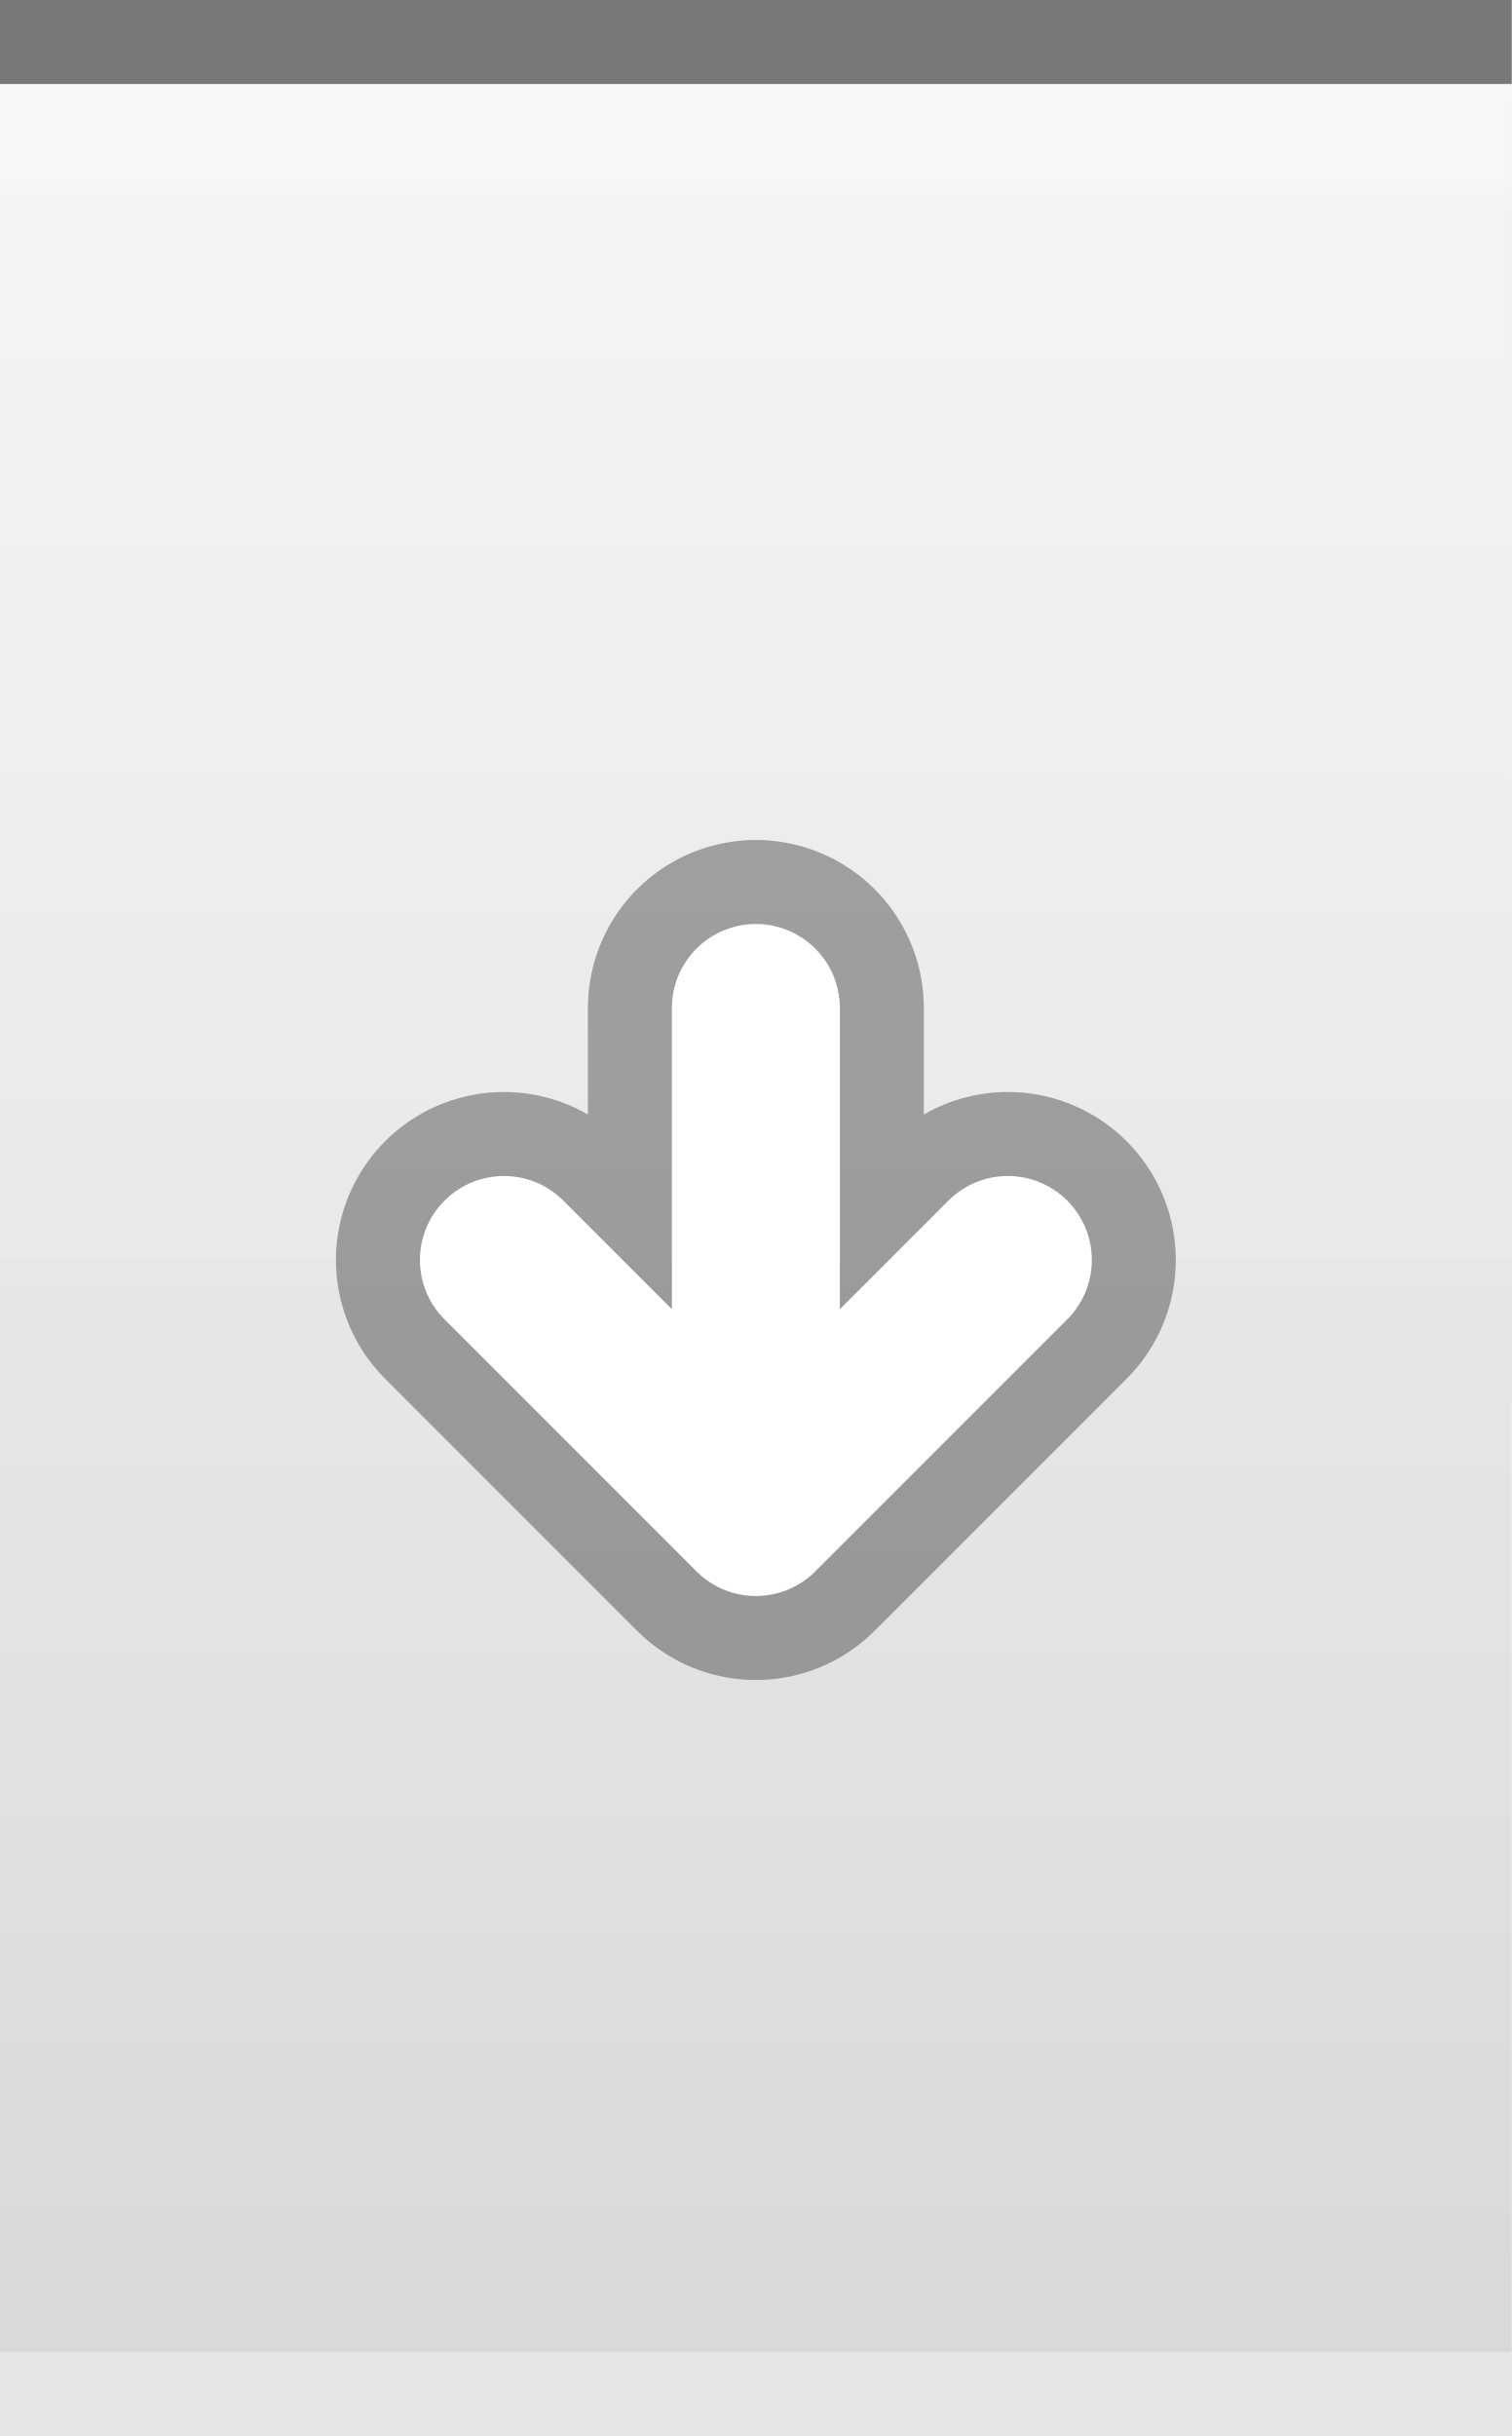
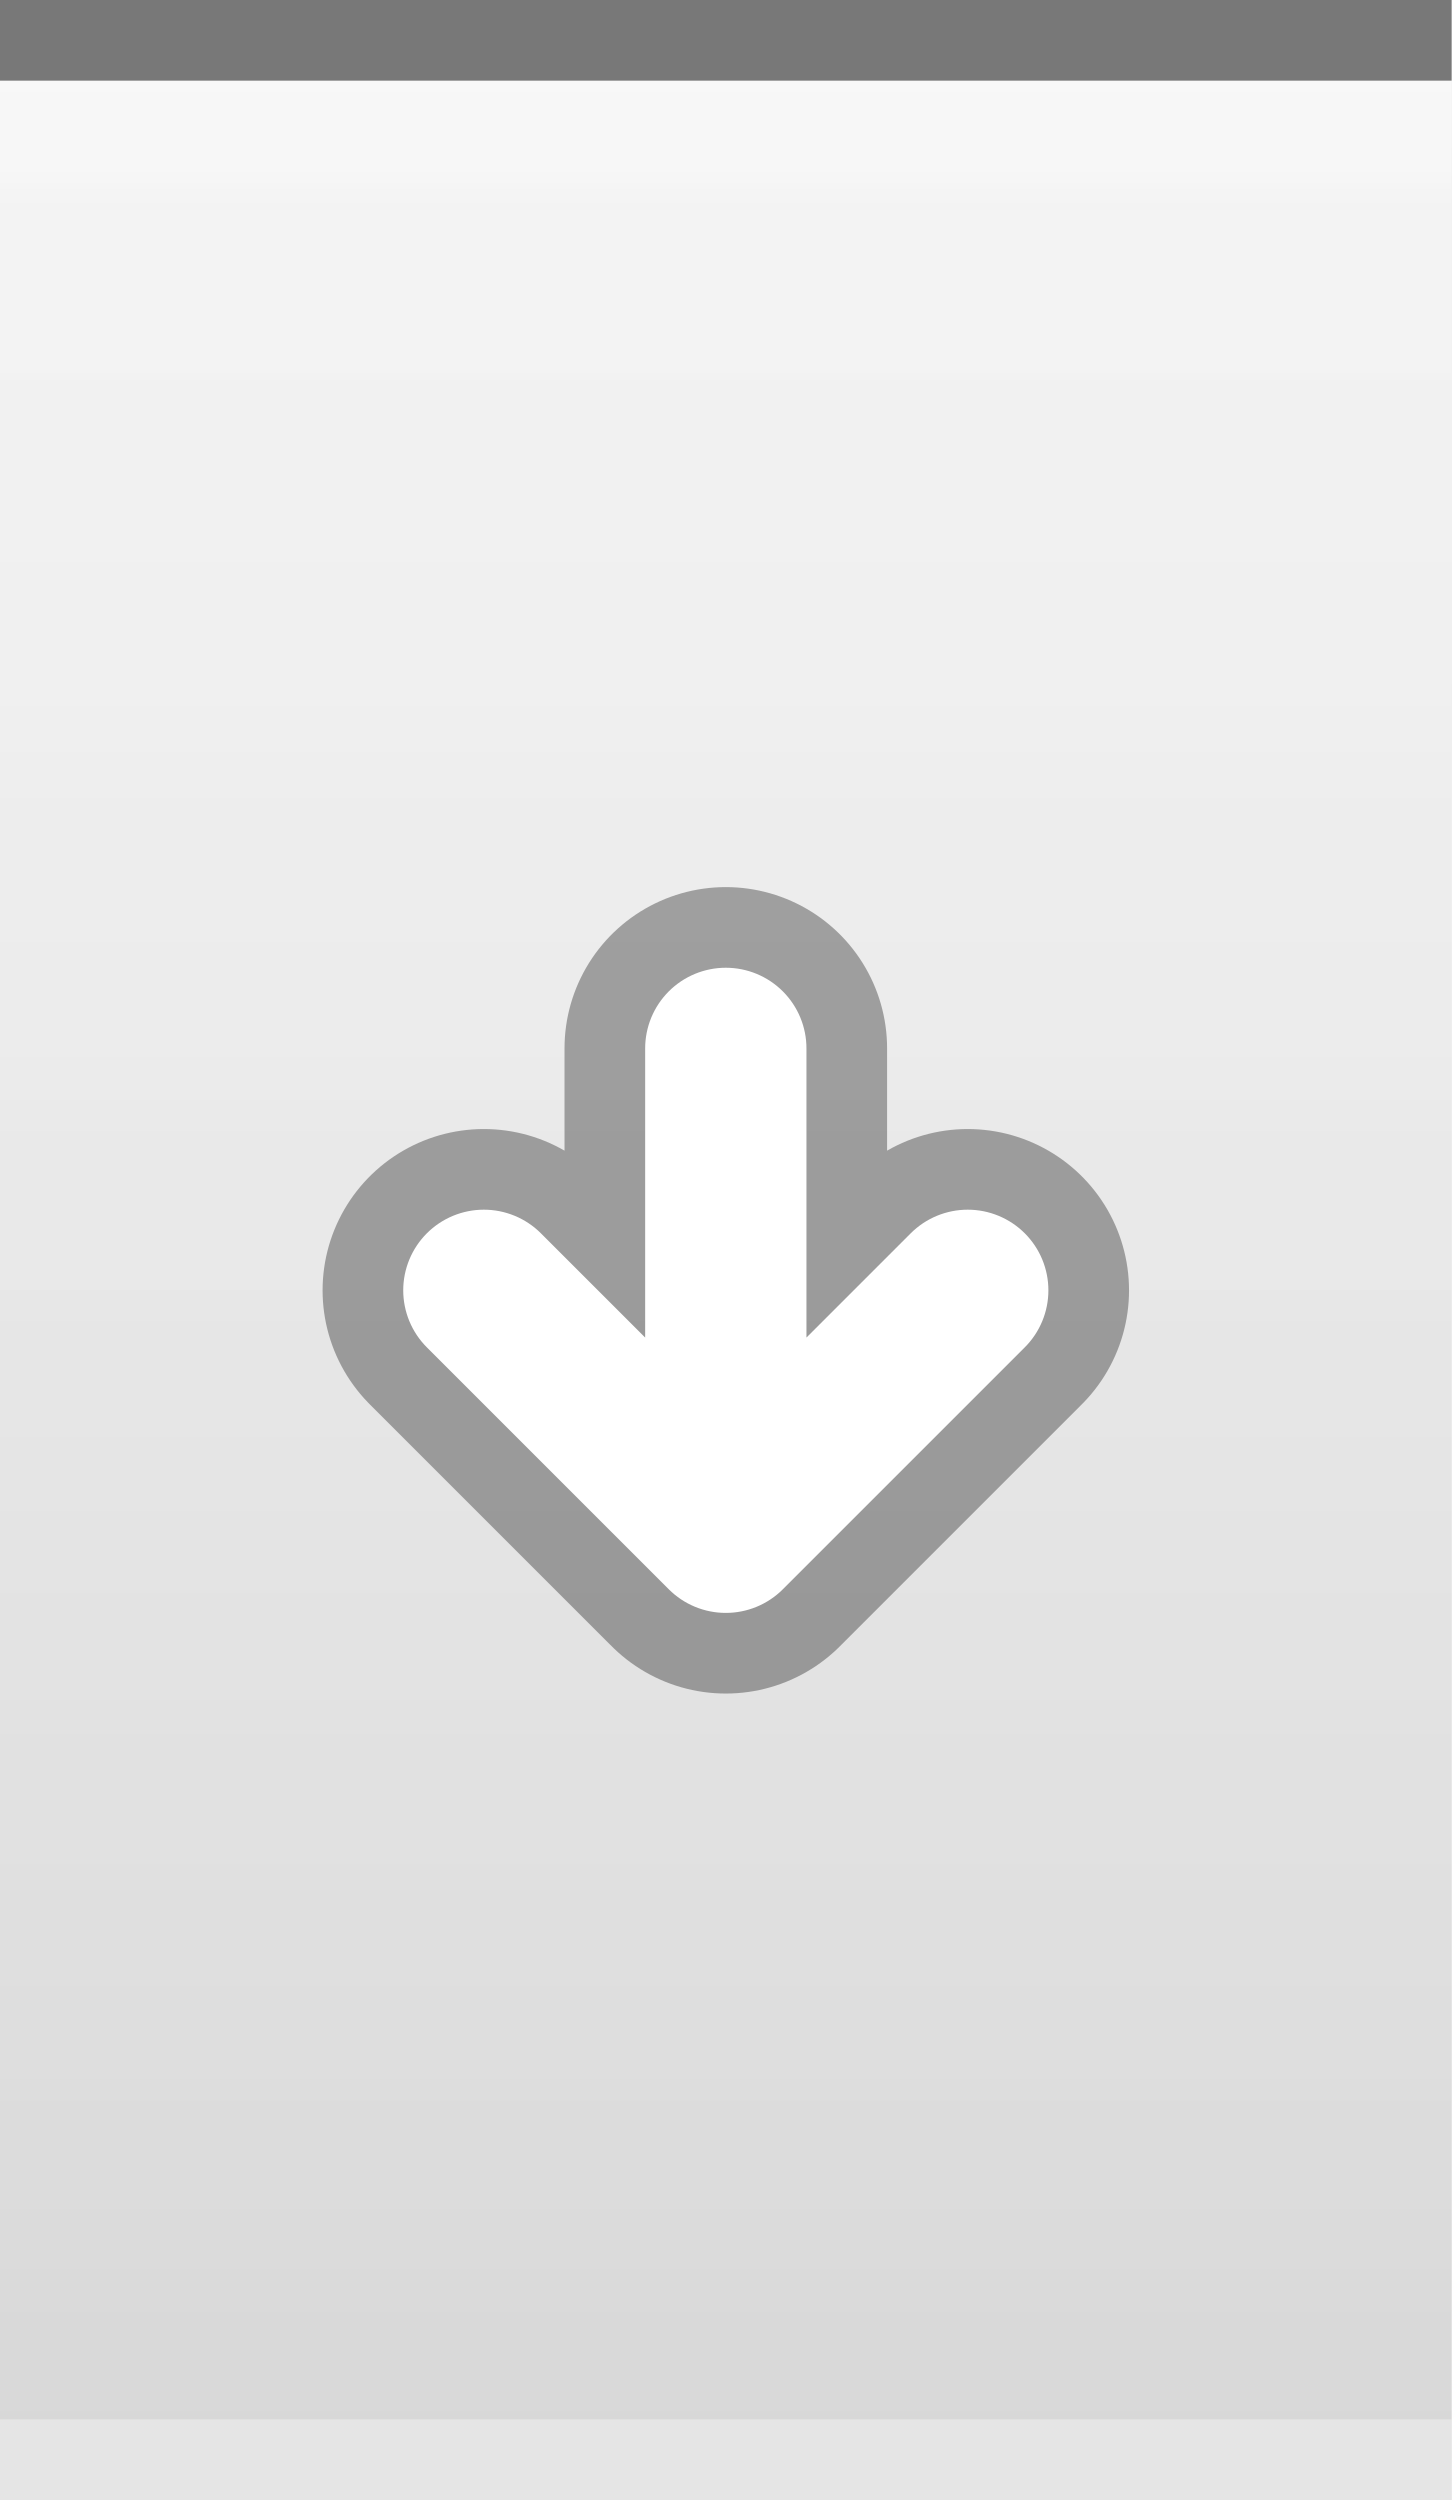
- <svg xmlns="http://www.w3.org/2000/svg" xmlns:xlink="http://www.w3.org/1999/xlink" width="18" height="29" id="svg2" version="1.0">
+ <svg xmlns="http://www.w3.org/2000/svg" xmlns:xlink="http://www.w3.org/1999/xlink" width="18" height="31" id="svg2" version="1.0">
  <defs id="defs4">
    <linearGradient id="linearGradient1886">
      <stop style="stop-color:white;stop-opacity:1;" offset="0" id="stop1888" />
      <stop style="stop-color:white;stop-opacity:0.25;" offset="1" id="stop1890" />
    </linearGradient>
    <linearGradient id="linearGradient5873">
      <stop id="stop5875" offset="0" style="stop-color:white;stop-opacity:1;" />
      <stop id="stop5877" offset="0.5" style="stop-color:white;stop-opacity:0.90;" />
      <stop id="stop5879" offset="1" style="stop-color:white;stop-opacity:0;" />
    </linearGradient>
    <linearGradient id="linearGradient5847">
      <stop id="stop5849" offset="0" style="stop-color:white;stop-opacity:0.05;" />
      <stop id="stop2776" offset="1" style="stop-color:black;stop-opacity:0.10;" />
    </linearGradient>
-     <linearGradient xlink:href="#linearGradient5847" id="linearGradient6945" gradientUnits="userSpaceOnUse" x1="0" y1="0.5" x2="0" y2="28.5" gradientTransform="matrix(1,0,0,1,0,0)" />
+     <linearGradient xlink:href="#linearGradient5847" id="linearGradient6945" gradientUnits="userSpaceOnUse" x1="0" y1="0.5" x2="0" y2="30.5" gradientTransform="matrix(1,0,0,1,0,0)" />
    <linearGradient xlink:href="#linearGradient5873" id="linearGradient6962" x1="0" y1="1" x2="0" y2="8" gradientUnits="userSpaceOnUse" gradientTransform="matrix(1,0,0,0.2,0,1)" />
    <linearGradient xlink:href="#linearGradient1886" id="linearGradient1892" x1="0" y1="1" x2="0" y2="14" gradientUnits="userSpaceOnUse" gradientTransform="matrix(0.75,0,0,1,0.75,0)" />
  </defs>
  <g id="layer2" style="display:inline">
-     <path style="fill:url(#linearGradient6945);fill-opacity:1;fill-rule:evenodd;stroke:none;stroke-width:1;stroke-linecap:square;stroke-linejoin:miter;stroke-miterlimit:4;stroke-dasharray:none;stroke-opacity:1" d="M 0,0.5 L 18,0.5 C 18,0.5 18,28 18,28 L 0,28 L 0,0.5 z " id="path6057" />
+     <path style="fill:url(#linearGradient6945);fill-opacity:1;fill-rule:evenodd;stroke:none;stroke-width:1;stroke-linecap:square;stroke-linejoin:miter;stroke-miterlimit:4;stroke-dasharray:none;stroke-opacity:1" d="M 0,0.5 L 18,0.5 C 18,0.5 18,30 18,30 L 0,30 L 0,0.5 z " id="path6057" />
  </g>
  <g id="layer3">
    <path style="fill:url(#linearGradient6962);fill-opacity:0.30;fill-rule:evenodd;stroke:none;stroke-width:1px;stroke-linecap:square;stroke-linejoin:miter;stroke-opacity:1" d="M 0,1 L 18,1 C 18,1 18,4 18,4 L 0,4 L 0,3 z " id="path6061" />
-     <rect style="opacity:0.5;fill:url(#linearGradient1892);fill-opacity:0.50;stroke:none;stroke-width:0;stroke-linecap:round;stroke-linejoin:round;stroke-miterlimit:4;stroke-dasharray:none;stroke-opacity:1" id="rect1884" width="18" height="14" x="0" y="1" />
+     <rect style="opacity:0.5;fill:url(#linearGradient1892);fill-opacity:0.50;stroke:none;stroke-width:0;stroke-linecap:round;stroke-linejoin:round;stroke-miterlimit:4;stroke-dasharray:none;stroke-opacity:1" id="rect1884" width="18" height="15" x="0" y="1" />
  </g>
  <g id="layer1" style="display:inline">
    <path style="fill:none;fill-opacity:0.50;fill-rule:evenodd;stroke:black;stroke-width:1px;stroke-linecap:square;stroke-linejoin:miter;stroke-opacity:0.50" d="M 0.5,0.5 L 17.5,0.5" id="path6059" />
  </g>
  <g id="g20">
-     <g style="display:inline" id="g1628" transform="translate(3,9)">
+     <g style="display:inline" id="g1630" transform="translate(3,10)">
      <path d="M 6,3 L 6,9 M 3,6 L 6,9 L 9,6" style="opacity:0.33;fill:none;fill-opacity:0.50;fill-rule:evenodd;stroke:black;stroke-width:4;stroke-linecap:round;stroke-linejoin:round;stroke-miterlimit:4;stroke-opacity:1;display:inline" id="path2605" />
      <path d="M 3,6 L 6,9 L 9,6 M 6,3 L 6,8" style="fill:none;fill-opacity:0.50;fill-rule:evenodd;stroke:white;stroke-width:2;stroke-linecap:round;stroke-linejoin:round;stroke-miterlimit:4;stroke-opacity:1;display:inline" id="path2620" />
    </g>
  </g>
  <g id="layer5">
-     <path style="fill:none;fill-opacity:0.50;fill-rule:evenodd;stroke:black;stroke-width:1px;stroke-linecap:square;stroke-linejoin:miter;stroke-opacity:0.05" d="M 0.5,28.5 L 17.5,28.5" id="path6989" />
+     <path style="fill:none;fill-opacity:0.50;fill-rule:evenodd;stroke:black;stroke-width:1px;stroke-linecap:square;stroke-linejoin:miter;stroke-opacity:0.05" d="M 0.5,30.5 L 17.5,30.5" id="path6989" />
  </g>
</svg>
